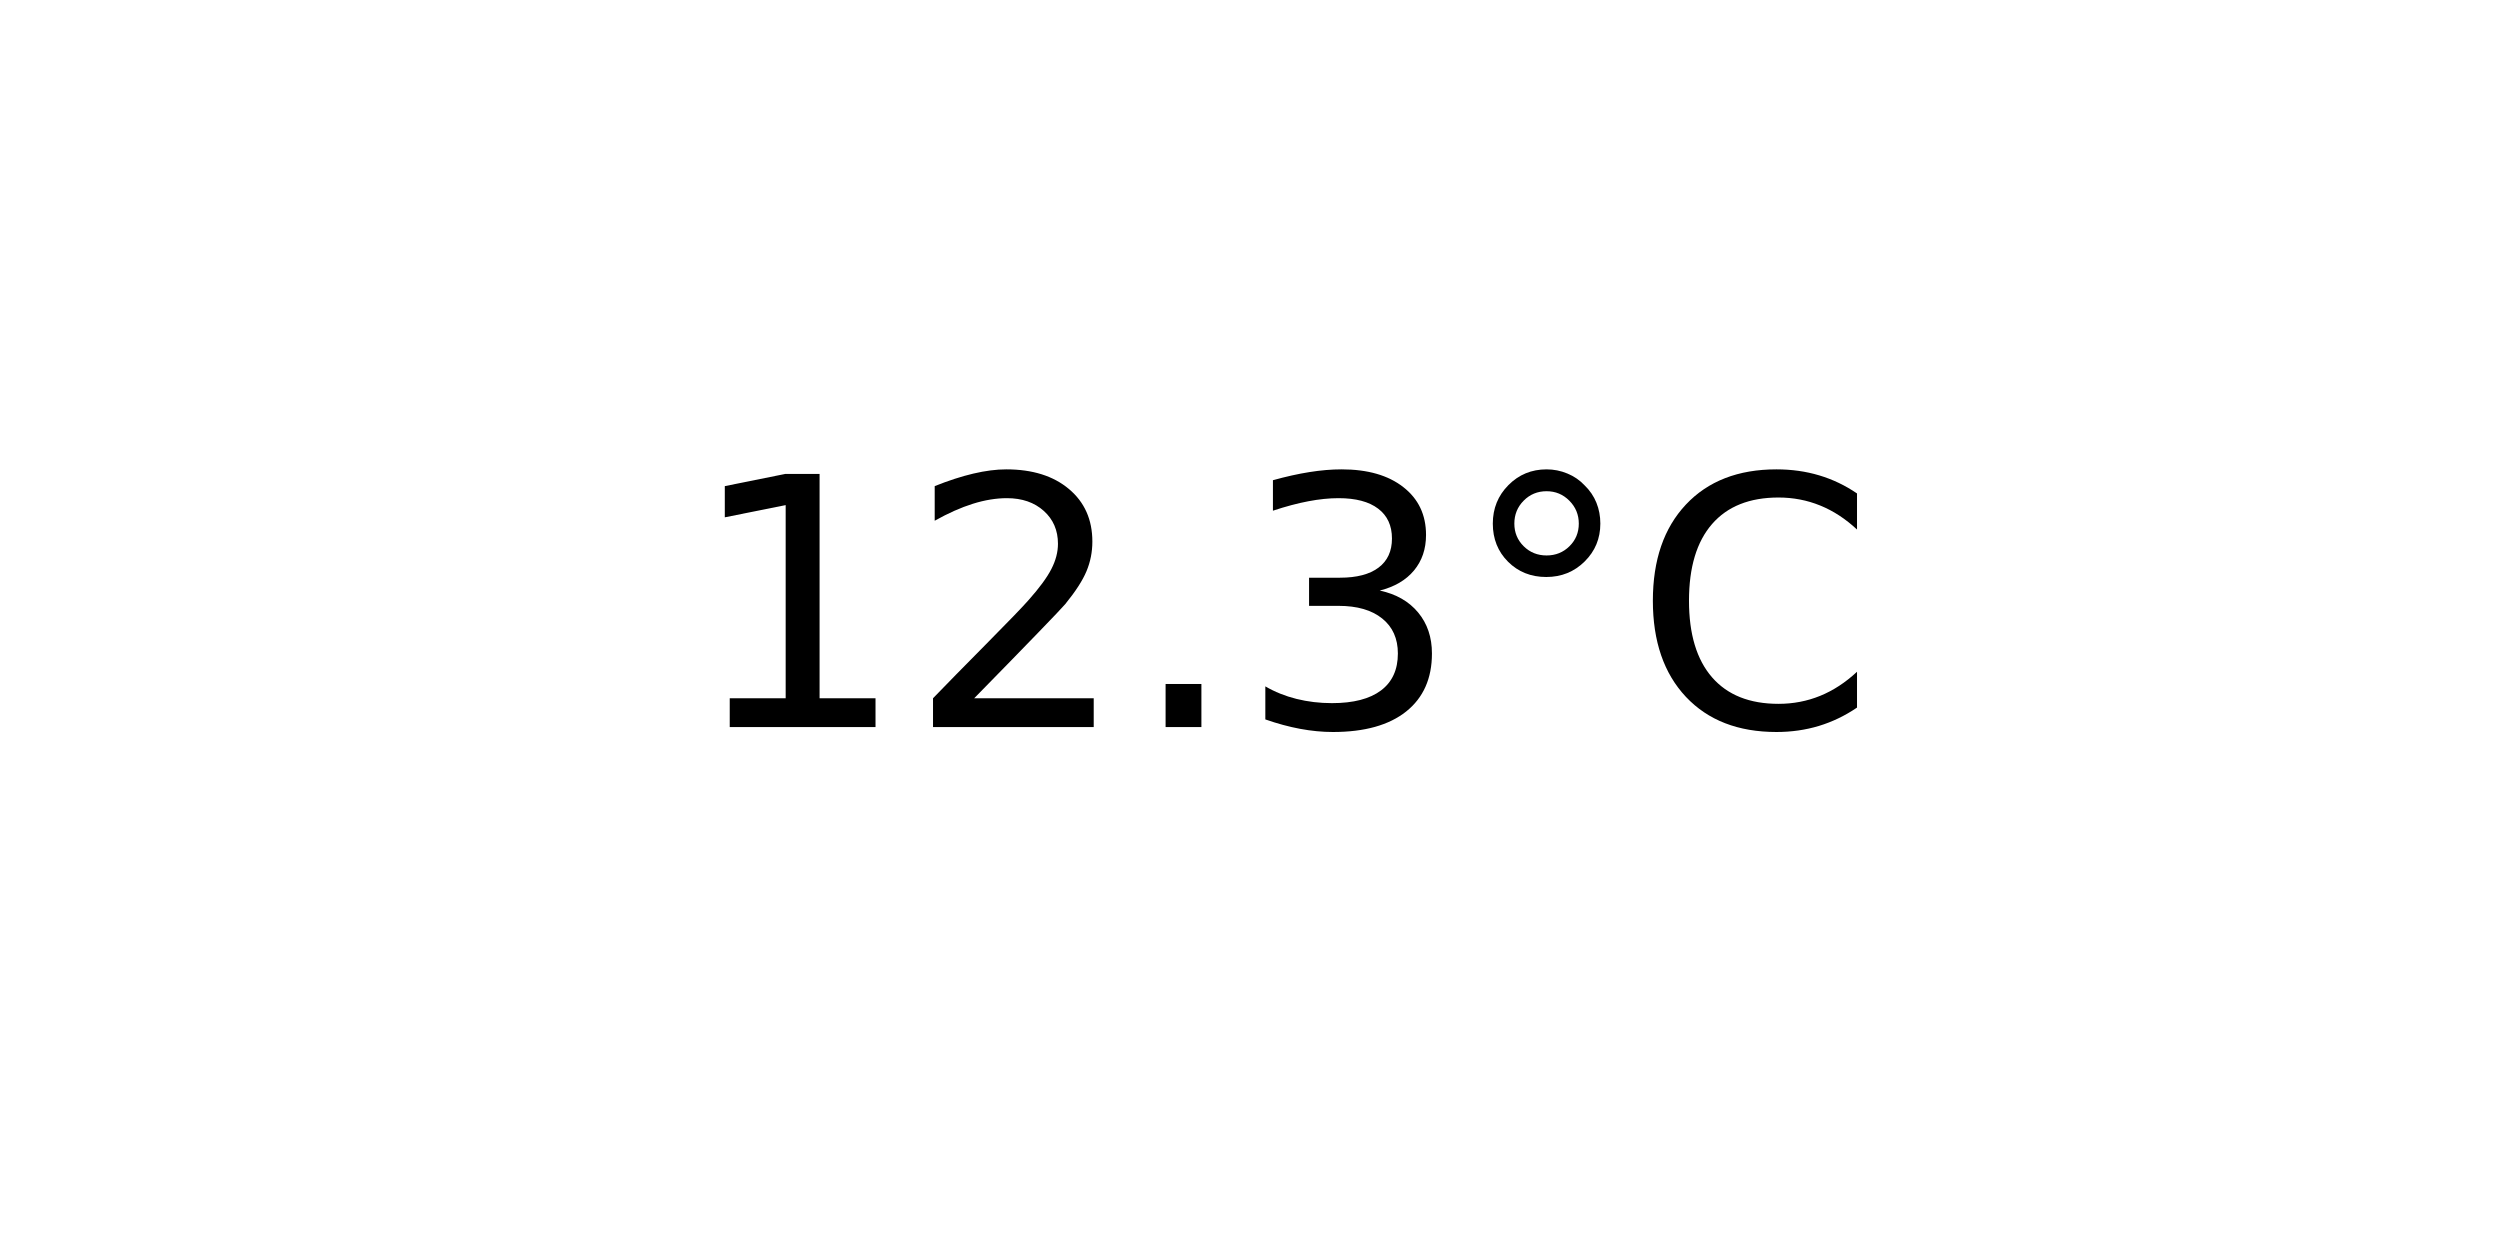
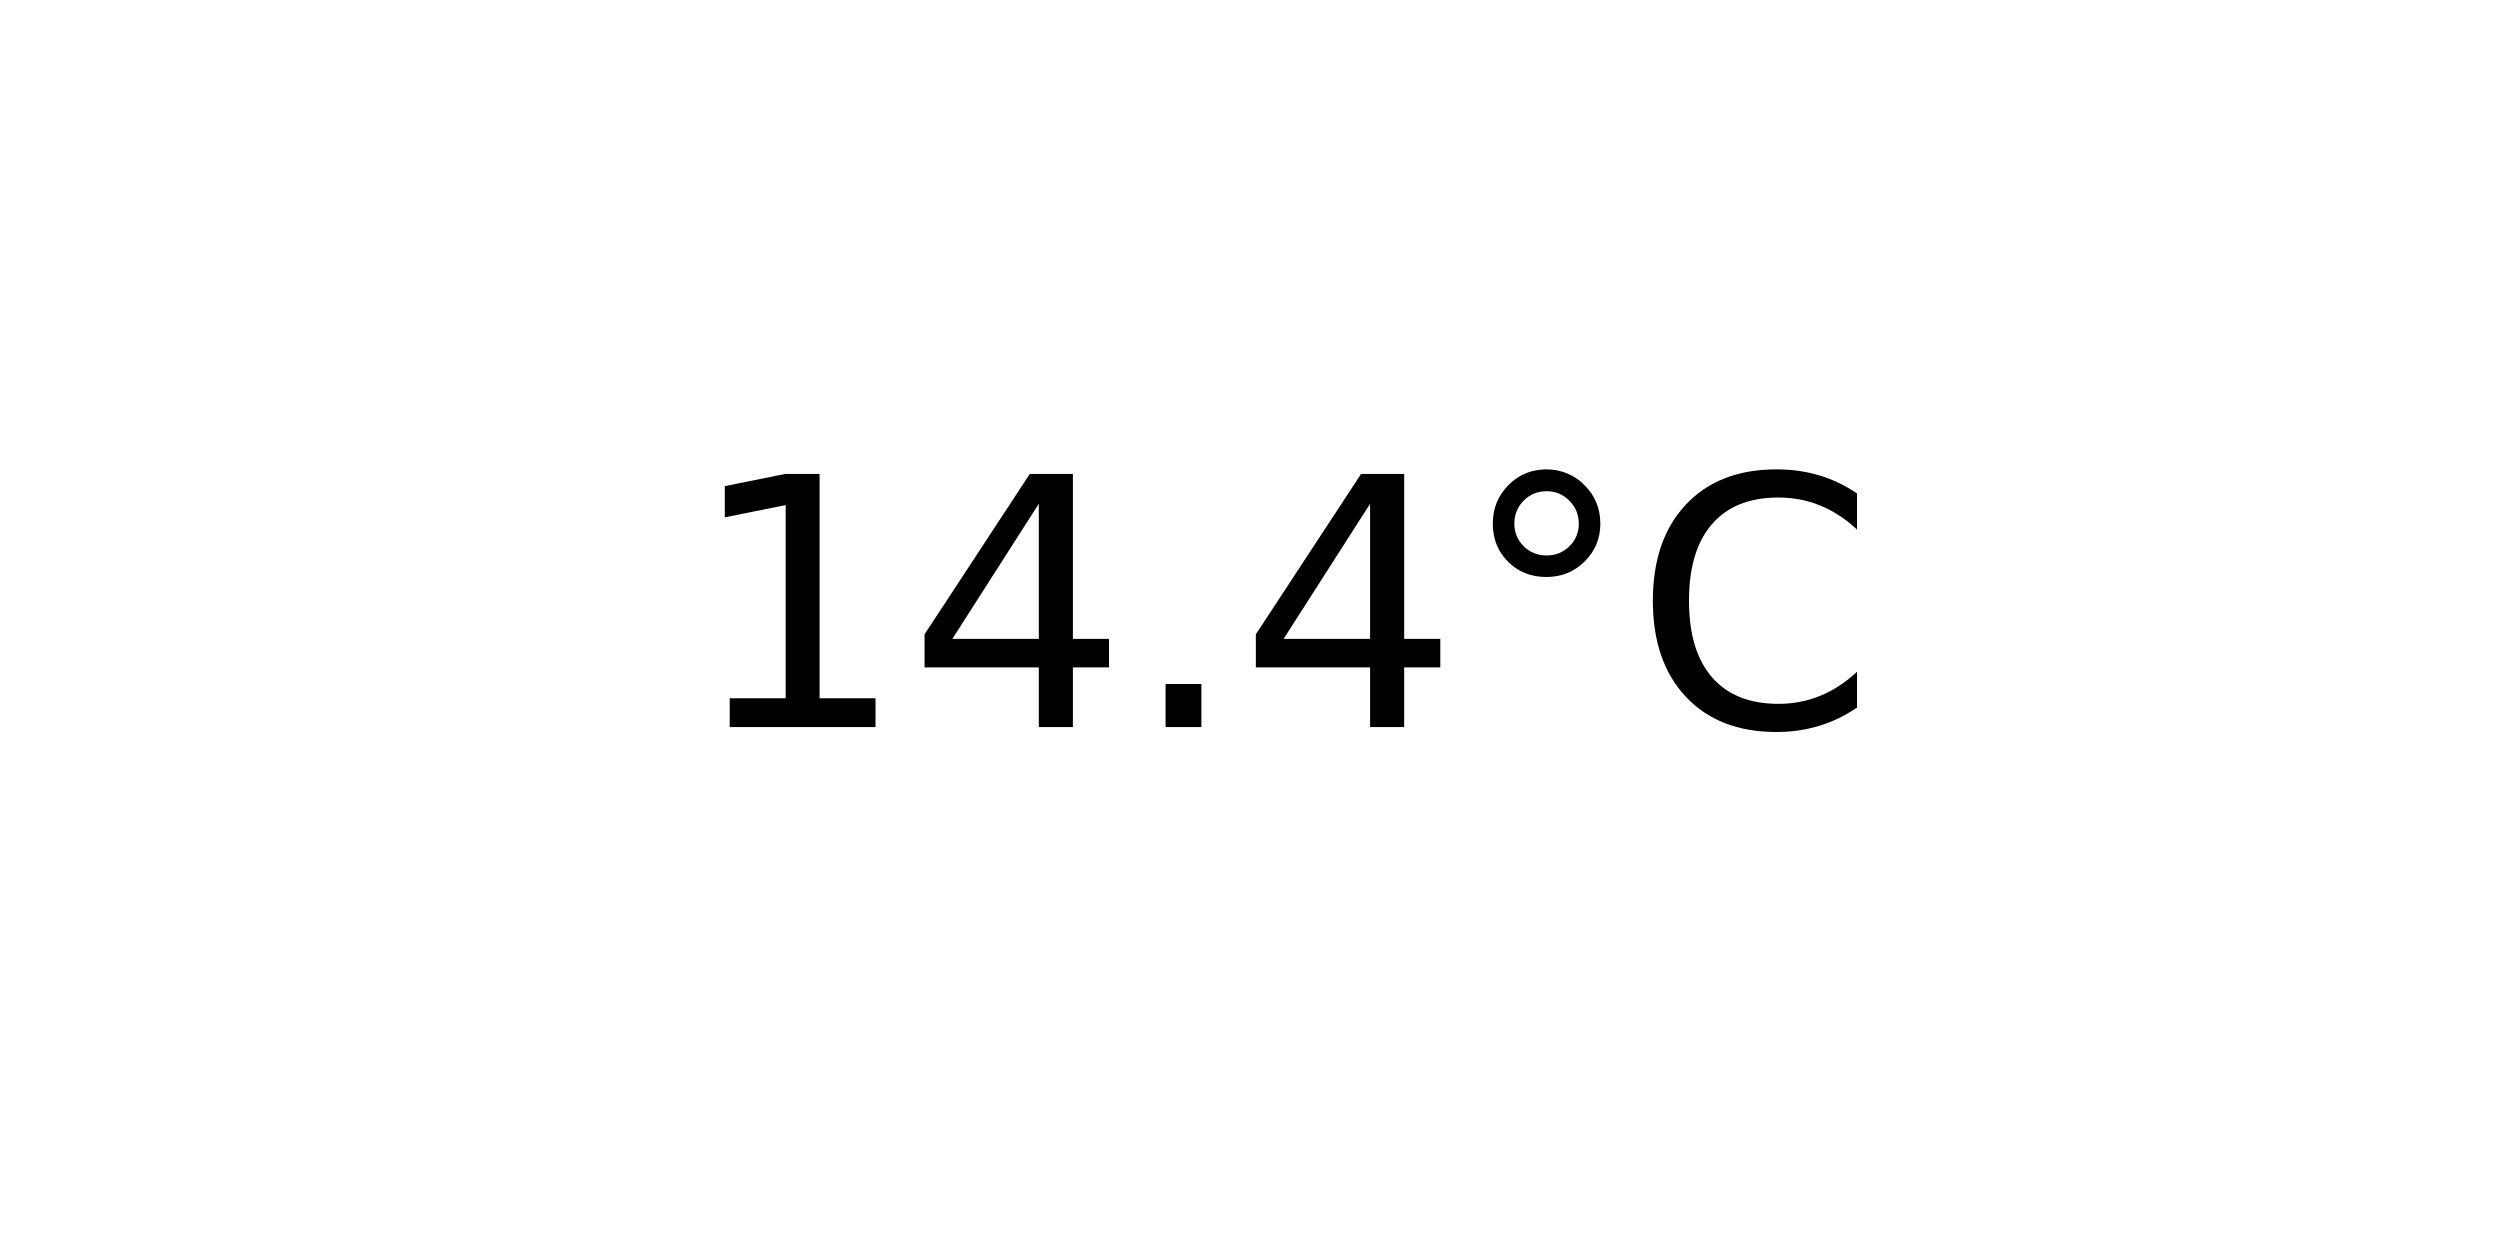
<svg xmlns="http://www.w3.org/2000/svg" xmlns:xlink="http://www.w3.org/1999/xlink" width="72pt" height="36pt" viewBox="0 0 72 36" version="1.1">
  <defs>
    <style type="text/css">*{stroke-linejoin: round; stroke-linecap: butt}</style>
  </defs>
  <g id="figure_1">
    <g id="axes_1">
      <g id="text_1">
        <g transform="translate(19.77578 20.93937) scale(0.1 -0.1)">
          <defs>
            <path id="DejaVuSans-31" d="M 794 531  L 1825 531  L 1825 4091  L 703 3866  L 703 4441  L 1819 4666  L 2450 4666  L 2450 531  L 3481 531  L 3481 0  L 794 0  L 794 531  z " transform="scale(0.015625)" />
-             <path id="DejaVuSans-32" d="M 1228 531  L 3431 531  L 3431 0  L 469 0  L 469 531  Q 828 903 1448 1529  Q 2069 2156 2228 2338  Q 2531 2678 2651 2914  Q 2772 3150 2772 3378  Q 2772 3750 2511 3984  Q 2250 4219 1831 4219  Q 1534 4219 1204 4116  Q 875 4013 500 3803  L 500 4441  Q 881 4594 1212 4672  Q 1544 4750 1819 4750  Q 2544 4750 2975 4387  Q 3406 4025 3406 3419  Q 3406 3131 3298 2873  Q 3191 2616 2906 2266  Q 2828 2175 2409 1742  Q 1991 1309 1228 531  z " transform="scale(0.015625)" />
+             <path id="DejaVuSans-34" d="M 2419 4116  L 825 1625  L 2419 1625  L 2419 4116  z M 2253 4666  L 3047 4666  L 3047 1625  L 3713 1625  L 3713 1100  L 3047 1100  L 3047 0  L 2419 0  L 2419 1100  L 313 1100  L 313 1709  L 2253 4666  z " transform="scale(0.015625)" />
            <path id="DejaVuSans-2e" d="M 684 794  L 1344 794  L 1344 0  L 684 0  L 684 794  z " transform="scale(0.015625)" />
-             <path id="DejaVuSans-33" d="M 2597 2516  Q 3050 2419 3304 2112  Q 3559 1806 3559 1356  Q 3559 666 3084 287  Q 2609 -91 1734 -91  Q 1441 -91 1130 -33  Q 819 25 488 141  L 488 750  Q 750 597 1062 519  Q 1375 441 1716 441  Q 2309 441 2620 675  Q 2931 909 2931 1356  Q 2931 1769 2642 2001  Q 2353 2234 1838 2234  L 1294 2234  L 1294 2753  L 1863 2753  Q 2328 2753 2575 2939  Q 2822 3125 2822 3475  Q 2822 3834 2567 4026  Q 2313 4219 1838 4219  Q 1578 4219 1281 4162  Q 984 4106 628 3988  L 628 4550  Q 988 4650 1302 4700  Q 1616 4750 1894 4750  Q 2613 4750 3031 4423  Q 3450 4097 3450 3541  Q 3450 3153 3228 2886  Q 3006 2619 2597 2516  z " transform="scale(0.015625)" />
            <path id="DejaVuSans-b0" d="M 1600 4347  Q 1350 4347 1178 4173  Q 1006 4000 1006 3750  Q 1006 3503 1178 3333  Q 1350 3163 1600 3163  Q 1850 3163 2022 3333  Q 2194 3503 2194 3750  Q 2194 3997 2020 4172  Q 1847 4347 1600 4347  z M 1600 4750  Q 1800 4750 1984 4673  Q 2169 4597 2303 4453  Q 2447 4313 2519 4134  Q 2591 3956 2591 3750  Q 2591 3338 2302 3052  Q 2013 2766 1594 2766  Q 1172 2766 890 3047  Q 609 3328 609 3750  Q 609 4169 896 4459  Q 1184 4750 1600 4750  z " transform="scale(0.015625)" />
            <path id="DejaVuSans-43" d="M 4122 4306  L 4122 3641  Q 3803 3938 3442 4084  Q 3081 4231 2675 4231  Q 1875 4231 1450 3742  Q 1025 3253 1025 2328  Q 1025 1406 1450 917  Q 1875 428 2675 428  Q 3081 428 3442 575  Q 3803 722 4122 1019  L 4122 359  Q 3791 134 3420 21  Q 3050 -91 2638 -91  Q 1578 -91 968 557  Q 359 1206 359 2328  Q 359 3453 968 4101  Q 1578 4750 2638 4750  Q 3056 4750 3426 4639  Q 3797 4528 4122 4306  z " transform="scale(0.015625)" />
          </defs>
          <use xlink:href="#DejaVuSans-31" />
-           <use xlink:href="#DejaVuSans-32" x="63.623" />
+           <use xlink:href="#DejaVuSans-34" x="63.623" />
          <use xlink:href="#DejaVuSans-2e" x="127.246" />
-           <use xlink:href="#DejaVuSans-33" x="159.033" />
+           <use xlink:href="#DejaVuSans-34" x="159.033" />
          <use xlink:href="#DejaVuSans-b0" x="222.656" />
          <use xlink:href="#DejaVuSans-43" x="272.656" />
        </g>
      </g>
    </g>
  </g>
</svg>
